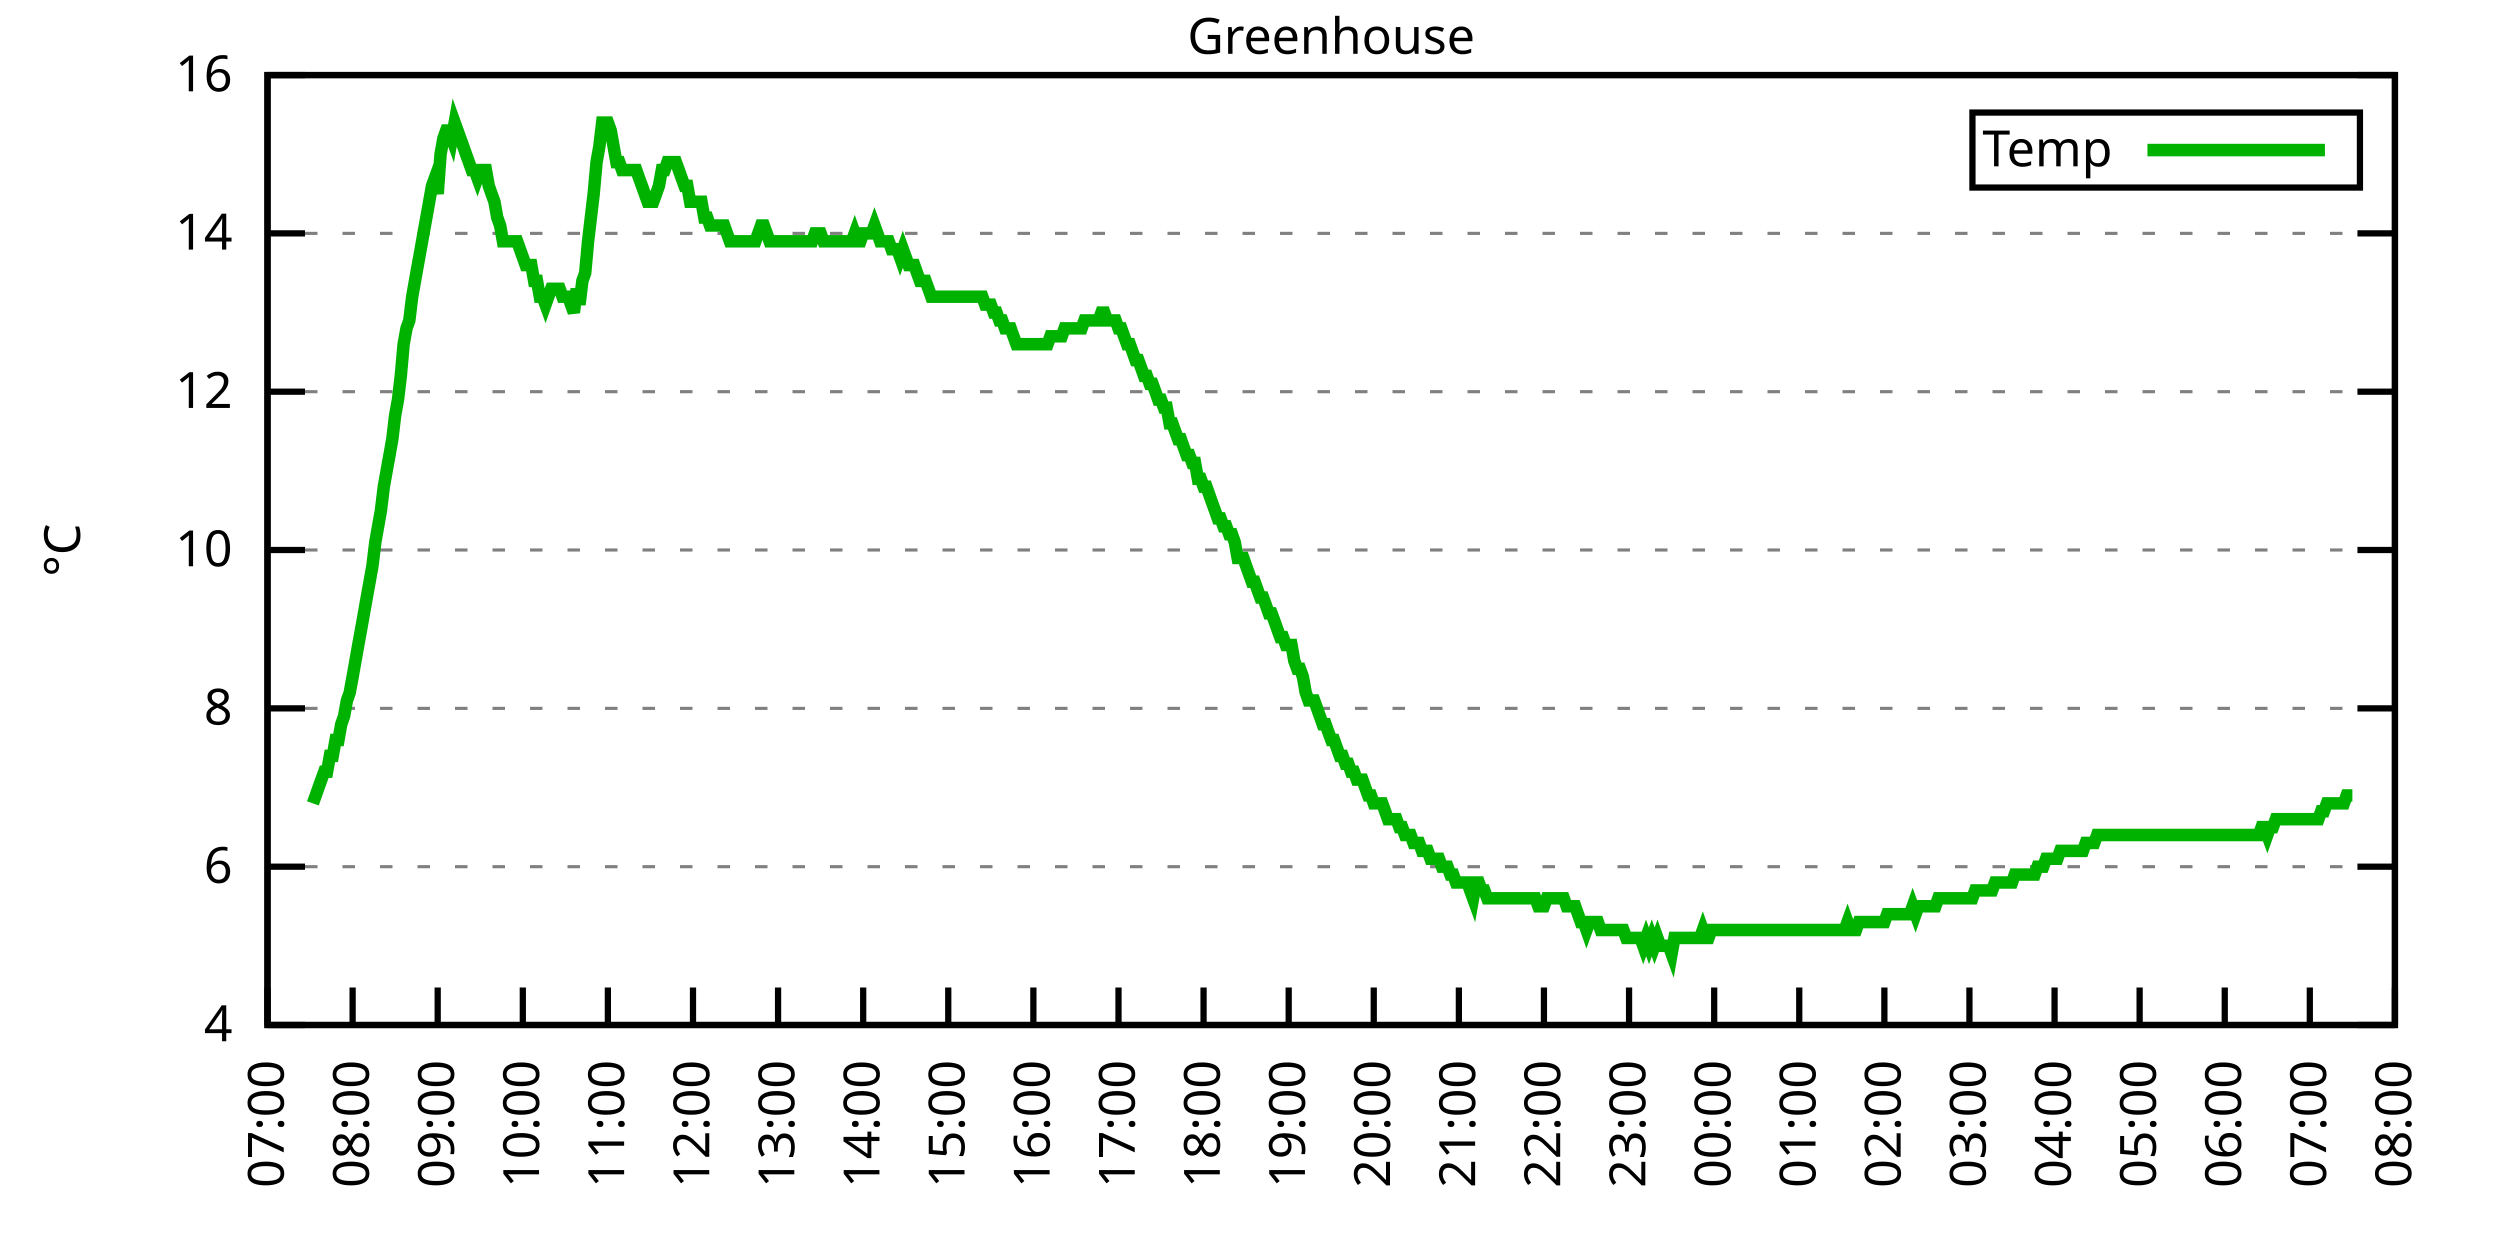
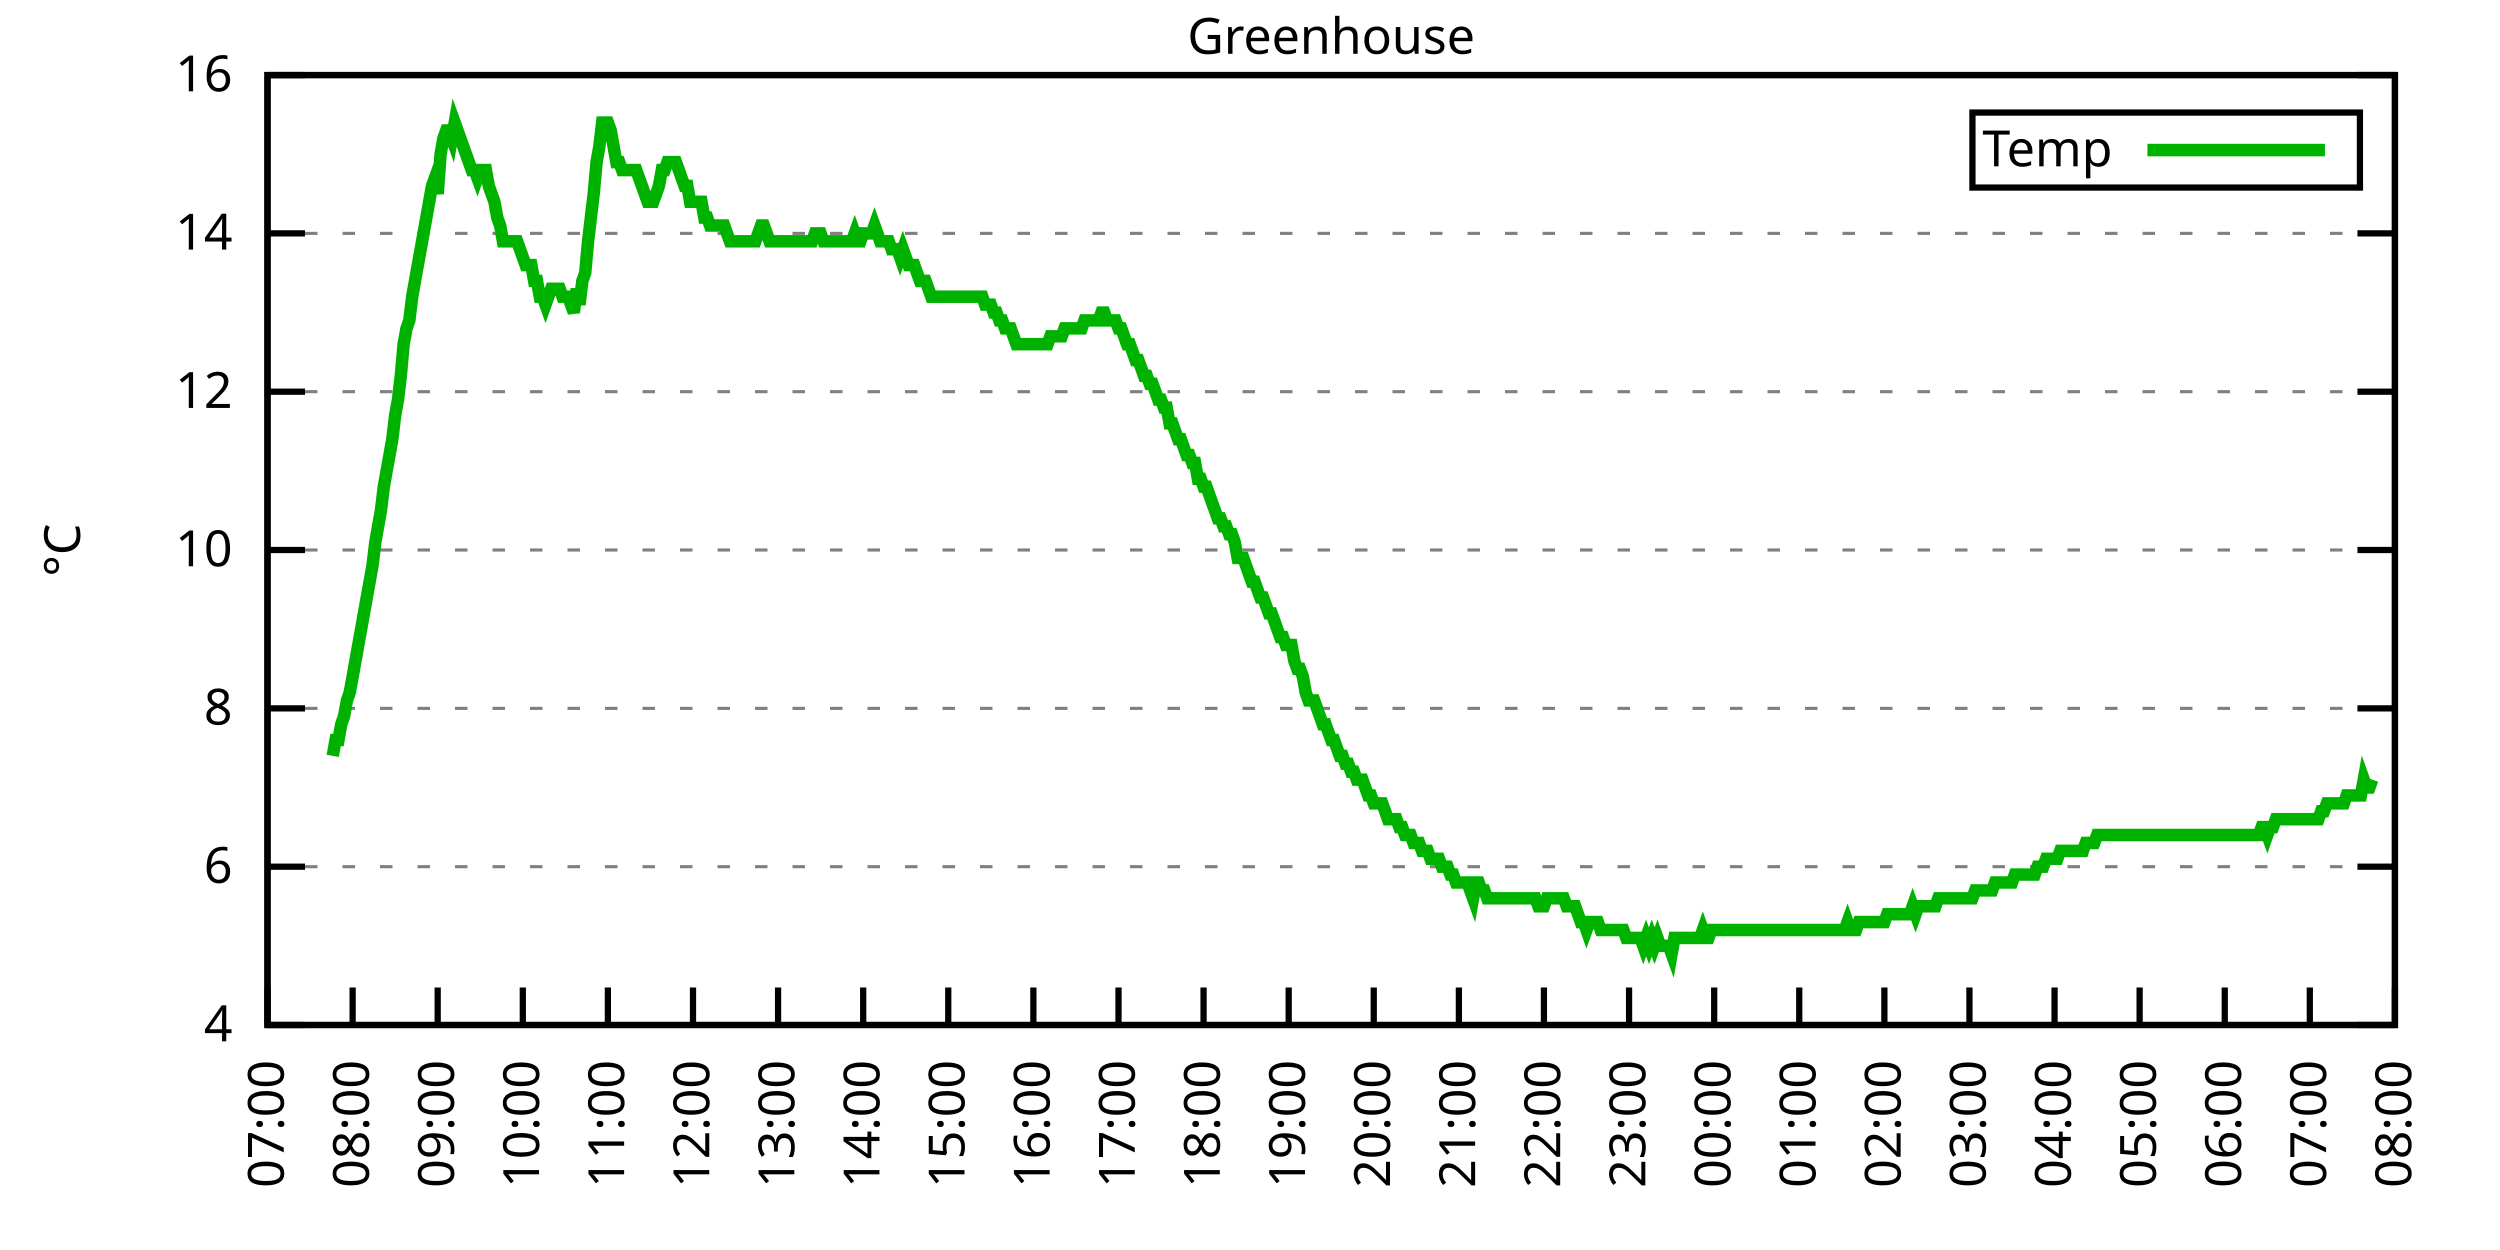
<svg xmlns="http://www.w3.org/2000/svg" xmlns:xlink="http://www.w3.org/1999/xlink" width="400" height="200" viewBox="0 0 400 200">
  <g id="gnuplot_canvas">
    <rect x="0" y="0" width="400" height="200" fill="none" />
    <defs>
      <circle id="gpDot" r="0.5" stroke-width="0.5" stroke="currentColor" />
      <path id="gpPt0" stroke-width="0.333" stroke="currentColor" d="M-1,0 h2 M0,-1 v2" />
      <path id="gpPt1" stroke-width="0.333" stroke="currentColor" d="M-1,-1 L1,1 M1,-1 L-1,1" />
      <path id="gpPt2" stroke-width="0.333" stroke="currentColor" d="M-1,0 L1,0 M0,-1 L0,1 M-1,-1 L1,1 M-1,1 L1,-1" />
      <rect id="gpPt3" stroke-width="0.333" stroke="currentColor" x="-1" y="-1" width="2" height="2" />
      <rect id="gpPt4" stroke-width="0.333" stroke="currentColor" fill="currentColor" x="-1" y="-1" width="2" height="2" />
      <circle id="gpPt5" stroke-width="0.333" stroke="currentColor" cx="0" cy="0" r="1" />
      <use xlink:href="#gpPt5" id="gpPt6" fill="currentColor" stroke="none" />
      <path id="gpPt7" stroke-width="0.333" stroke="currentColor" d="M0,-1.33 L-1.33,0.67 L1.33,0.67 z" />
      <use xlink:href="#gpPt7" id="gpPt8" fill="currentColor" stroke="none" />
      <use xlink:href="#gpPt7" id="gpPt9" stroke="currentColor" transform="rotate(180)" />
      <use xlink:href="#gpPt9" id="gpPt10" fill="currentColor" stroke="none" />
      <use xlink:href="#gpPt3" id="gpPt11" stroke="currentColor" transform="rotate(45)" />
      <use xlink:href="#gpPt11" id="gpPt12" fill="currentColor" stroke="none" />
      <path id="gpPt13" stroke-width="0.333" stroke="currentColor" d="M0,1.330 L1.265,0.411 L0.782,-1.067 L-0.782,-1.076 L-1.265,0.411 z" />
      <use xlink:href="#gpPt13" id="gpPt14" fill="currentColor" stroke="none" />
      <filter id="textbox" filterUnits="objectBoundingBox" x="0" y="0" height="1" width="1">
        <feFlood flood-color="white" flood-opacity="1" result="bgnd" />
        <feComposite in="SourceGraphic" in2="bgnd" operator="atop" />
      </filter>
      <filter id="greybox" filterUnits="objectBoundingBox" x="0" y="0" height="1" width="1">
        <feFlood flood-color="lightgrey" flood-opacity="1" result="grey" />
        <feComposite in="SourceGraphic" in2="grey" operator="atop" />
      </filter>
    </defs>
    <g fill="none" color="white" stroke="currentColor" stroke-width="1.00" stroke-linecap="butt" stroke-linejoin="miter">
</g>
    <g fill="none" color="black" stroke="currentColor" stroke-width="1.00" stroke-linecap="butt" stroke-linejoin="miter">
      <g stroke="none" shape-rendering="crispEdges">
        <polygon fill="rgb(255, 255, 255)" points="42.80,164.00 383.18,164.00 383.18,12.02 42.80,12.02 " />
      </g>
    </g>
    <g fill="none" color="black" stroke="currentColor" stroke-width="1.00" stroke-linecap="butt" stroke-linejoin="miter">
</g>
    <g fill="none" color="black" stroke="black" stroke-width="0.50" stroke-linecap="butt" stroke-linejoin="miter">
</g>
    <g fill="none" color="gray" stroke="currentColor" stroke-width="0.50" stroke-linecap="butt" stroke-linejoin="miter">
      <path stroke="gray" stroke-dasharray="2,4" class="gridline" d="M42.80,164.00 L383.19,164.00  " />
    </g>
    <g fill="none" color="gray" stroke="gray" stroke-width="1.00" stroke-linecap="butt" stroke-linejoin="miter">
</g>
    <g fill="none" color="black" stroke="currentColor" stroke-width="1.00" stroke-linecap="butt" stroke-linejoin="miter">
      <path stroke="black" d="M42.80,164.00 L48.80,164.00 M383.19,164.00 L377.19,164.00  " />
      <g transform="translate(37.20,166.60)" stroke="none" fill="black" font-family="Sans" font-size="8.00" text-anchor="end">
        <text>
          <tspan font-family="Sans"> 4</tspan>
        </text>
      </g>
    </g>
    <g fill="none" color="black" stroke="currentColor" stroke-width="1.00" stroke-linecap="butt" stroke-linejoin="miter">
</g>
    <g fill="none" color="black" stroke="black" stroke-width="0.50" stroke-linecap="butt" stroke-linejoin="miter">
</g>
    <g fill="none" color="gray" stroke="currentColor" stroke-width="0.50" stroke-linecap="butt" stroke-linejoin="miter">
      <path stroke="gray" stroke-dasharray="2,4" class="gridline" d="M42.80,138.67 L383.19,138.67  " />
    </g>
    <g fill="none" color="gray" stroke="gray" stroke-width="1.00" stroke-linecap="butt" stroke-linejoin="miter">
</g>
    <g fill="none" color="black" stroke="currentColor" stroke-width="1.00" stroke-linecap="butt" stroke-linejoin="miter">
      <path stroke="black" d="M42.80,138.67 L48.80,138.67 M383.19,138.67 L377.19,138.67  " />
      <g transform="translate(37.20,141.27)" stroke="none" fill="black" font-family="Sans" font-size="8.00" text-anchor="end">
        <text>
          <tspan font-family="Sans"> 6</tspan>
        </text>
      </g>
    </g>
    <g fill="none" color="black" stroke="currentColor" stroke-width="1.00" stroke-linecap="butt" stroke-linejoin="miter">
</g>
    <g fill="none" color="black" stroke="black" stroke-width="0.50" stroke-linecap="butt" stroke-linejoin="miter">
</g>
    <g fill="none" color="gray" stroke="currentColor" stroke-width="0.50" stroke-linecap="butt" stroke-linejoin="miter">
      <path stroke="gray" stroke-dasharray="2,4" class="gridline" d="M42.80,113.34 L383.19,113.34  " />
    </g>
    <g fill="none" color="gray" stroke="gray" stroke-width="1.00" stroke-linecap="butt" stroke-linejoin="miter">
</g>
    <g fill="none" color="black" stroke="currentColor" stroke-width="1.00" stroke-linecap="butt" stroke-linejoin="miter">
      <path stroke="black" d="M42.80,113.34 L48.80,113.34 M383.19,113.34 L377.19,113.34  " />
      <g transform="translate(37.20,115.94)" stroke="none" fill="black" font-family="Sans" font-size="8.00" text-anchor="end">
        <text>
          <tspan font-family="Sans"> 8</tspan>
        </text>
      </g>
    </g>
    <g fill="none" color="black" stroke="currentColor" stroke-width="1.00" stroke-linecap="butt" stroke-linejoin="miter">
</g>
    <g fill="none" color="black" stroke="black" stroke-width="0.50" stroke-linecap="butt" stroke-linejoin="miter">
</g>
    <g fill="none" color="gray" stroke="currentColor" stroke-width="0.50" stroke-linecap="butt" stroke-linejoin="miter">
      <path stroke="gray" stroke-dasharray="2,4" class="gridline" d="M42.80,88.00 L383.19,88.00  " />
    </g>
    <g fill="none" color="gray" stroke="gray" stroke-width="1.00" stroke-linecap="butt" stroke-linejoin="miter">
</g>
    <g fill="none" color="black" stroke="currentColor" stroke-width="1.00" stroke-linecap="butt" stroke-linejoin="miter">
      <path stroke="black" d="M42.80,88.00 L48.80,88.00 M383.19,88.00 L377.19,88.00  " />
      <g transform="translate(37.20,90.60)" stroke="none" fill="black" font-family="Sans" font-size="8.00" text-anchor="end">
        <text>
          <tspan font-family="Sans"> 10</tspan>
        </text>
      </g>
    </g>
    <g fill="none" color="black" stroke="currentColor" stroke-width="1.00" stroke-linecap="butt" stroke-linejoin="miter">
</g>
    <g fill="none" color="black" stroke="black" stroke-width="0.50" stroke-linecap="butt" stroke-linejoin="miter">
</g>
    <g fill="none" color="gray" stroke="currentColor" stroke-width="0.50" stroke-linecap="butt" stroke-linejoin="miter">
      <path stroke="gray" stroke-dasharray="2,4" class="gridline" d="M42.80,62.67 L383.19,62.67  " />
    </g>
    <g fill="none" color="gray" stroke="gray" stroke-width="1.00" stroke-linecap="butt" stroke-linejoin="miter">
</g>
    <g fill="none" color="black" stroke="currentColor" stroke-width="1.00" stroke-linecap="butt" stroke-linejoin="miter">
      <path stroke="black" d="M42.80,62.67 L48.80,62.67 M383.19,62.67 L377.19,62.67  " />
      <g transform="translate(37.20,65.27)" stroke="none" fill="black" font-family="Sans" font-size="8.00" text-anchor="end">
        <text>
          <tspan font-family="Sans"> 12</tspan>
        </text>
      </g>
    </g>
    <g fill="none" color="black" stroke="currentColor" stroke-width="1.00" stroke-linecap="butt" stroke-linejoin="miter">
</g>
    <g fill="none" color="black" stroke="black" stroke-width="0.50" stroke-linecap="butt" stroke-linejoin="miter">
</g>
    <g fill="none" color="gray" stroke="currentColor" stroke-width="0.50" stroke-linecap="butt" stroke-linejoin="miter">
      <path stroke="gray" stroke-dasharray="2,4" class="gridline" d="M42.80,37.34 L383.19,37.34  " />
    </g>
    <g fill="none" color="gray" stroke="gray" stroke-width="1.00" stroke-linecap="butt" stroke-linejoin="miter">
</g>
    <g fill="none" color="black" stroke="currentColor" stroke-width="1.00" stroke-linecap="butt" stroke-linejoin="miter">
      <path stroke="black" d="M42.80,37.34 L48.80,37.34 M383.19,37.34 L377.19,37.34  " />
      <g transform="translate(37.20,39.94)" stroke="none" fill="black" font-family="Sans" font-size="8.00" text-anchor="end">
        <text>
          <tspan font-family="Sans"> 14</tspan>
        </text>
      </g>
    </g>
    <g fill="none" color="black" stroke="currentColor" stroke-width="1.00" stroke-linecap="butt" stroke-linejoin="miter">
</g>
    <g fill="none" color="black" stroke="black" stroke-width="0.50" stroke-linecap="butt" stroke-linejoin="miter">
</g>
    <g fill="none" color="gray" stroke="currentColor" stroke-width="0.50" stroke-linecap="butt" stroke-linejoin="miter">
      <path stroke="gray" stroke-dasharray="2,4" class="gridline" d="M42.80,12.01 L383.19,12.01  " />
    </g>
    <g fill="none" color="gray" stroke="gray" stroke-width="1.00" stroke-linecap="butt" stroke-linejoin="miter">
</g>
    <g fill="none" color="black" stroke="currentColor" stroke-width="1.00" stroke-linecap="butt" stroke-linejoin="miter">
      <path stroke="black" d="M42.80,12.01 L48.80,12.01 M383.19,12.01 L377.19,12.01  " />
      <g transform="translate(37.20,14.61)" stroke="none" fill="black" font-family="Sans" font-size="8.00" text-anchor="end">
        <text>
          <tspan font-family="Sans"> 16</tspan>
        </text>
      </g>
    </g>
    <g fill="none" color="black" stroke="currentColor" stroke-width="1.00" stroke-linecap="butt" stroke-linejoin="miter">
      <path stroke="black" d="M42.80,164.00 L42.80,158.00  " />
      <g transform="translate(45.40,169.60) rotate(270.00)" stroke="none" fill="black" font-family="Sans" font-size="8.00" text-anchor="end">
        <text>
          <tspan font-family="Sans">07:00</tspan>
        </text>
      </g>
    </g>
    <g fill="none" color="black" stroke="currentColor" stroke-width="1.00" stroke-linecap="butt" stroke-linejoin="miter">
      <path stroke="black" d="M56.42,164.00 L56.42,158.00  " />
      <g transform="translate(59.02,169.60) rotate(270.00)" stroke="none" fill="black" font-family="Sans" font-size="8.00" text-anchor="end">
        <text>
          <tspan font-family="Sans">08:00</tspan>
        </text>
      </g>
    </g>
    <g fill="none" color="black" stroke="currentColor" stroke-width="1.00" stroke-linecap="butt" stroke-linejoin="miter">
      <path stroke="black" d="M70.03,164.00 L70.03,158.00  " />
      <g transform="translate(72.63,169.60) rotate(270.00)" stroke="none" fill="black" font-family="Sans" font-size="8.00" text-anchor="end">
        <text>
          <tspan font-family="Sans">09:00</tspan>
        </text>
      </g>
    </g>
    <g fill="none" color="black" stroke="currentColor" stroke-width="1.00" stroke-linecap="butt" stroke-linejoin="miter">
      <path stroke="black" d="M83.65,164.00 L83.65,158.00  " />
      <g transform="translate(86.25,169.60) rotate(270.00)" stroke="none" fill="black" font-family="Sans" font-size="8.00" text-anchor="end">
        <text>
          <tspan font-family="Sans">10:00</tspan>
        </text>
      </g>
    </g>
    <g fill="none" color="black" stroke="currentColor" stroke-width="1.00" stroke-linecap="butt" stroke-linejoin="miter">
      <path stroke="black" d="M97.26,164.00 L97.26,158.00  " />
      <g transform="translate(99.86,169.60) rotate(270.00)" stroke="none" fill="black" font-family="Sans" font-size="8.00" text-anchor="end">
        <text>
          <tspan font-family="Sans">11:00</tspan>
        </text>
      </g>
    </g>
    <g fill="none" color="black" stroke="currentColor" stroke-width="1.00" stroke-linecap="butt" stroke-linejoin="miter">
      <path stroke="black" d="M110.88,164.00 L110.88,158.00  " />
      <g transform="translate(113.48,169.60) rotate(270.00)" stroke="none" fill="black" font-family="Sans" font-size="8.00" text-anchor="end">
        <text>
          <tspan font-family="Sans">12:00</tspan>
        </text>
      </g>
    </g>
    <g fill="none" color="black" stroke="currentColor" stroke-width="1.00" stroke-linecap="butt" stroke-linejoin="miter">
      <path stroke="black" d="M124.49,164.00 L124.49,158.00  " />
      <g transform="translate(127.09,169.60) rotate(270.00)" stroke="none" fill="black" font-family="Sans" font-size="8.00" text-anchor="end">
        <text>
          <tspan font-family="Sans">13:00</tspan>
        </text>
      </g>
    </g>
    <g fill="none" color="black" stroke="currentColor" stroke-width="1.00" stroke-linecap="butt" stroke-linejoin="miter">
      <path stroke="black" d="M138.11,164.00 L138.11,158.00  " />
      <g transform="translate(140.71,169.60) rotate(270.00)" stroke="none" fill="black" font-family="Sans" font-size="8.00" text-anchor="end">
        <text>
          <tspan font-family="Sans">14:00</tspan>
        </text>
      </g>
    </g>
    <g fill="none" color="black" stroke="currentColor" stroke-width="1.00" stroke-linecap="butt" stroke-linejoin="miter">
      <path stroke="black" d="M151.72,164.00 L151.72,158.00  " />
      <g transform="translate(154.32,169.60) rotate(270.00)" stroke="none" fill="black" font-family="Sans" font-size="8.00" text-anchor="end">
        <text>
          <tspan font-family="Sans">15:00</tspan>
        </text>
      </g>
    </g>
    <g fill="none" color="black" stroke="currentColor" stroke-width="1.00" stroke-linecap="butt" stroke-linejoin="miter">
      <path stroke="black" d="M165.34,164.00 L165.34,158.00  " />
      <g transform="translate(167.94,169.60) rotate(270.00)" stroke="none" fill="black" font-family="Sans" font-size="8.00" text-anchor="end">
        <text>
          <tspan font-family="Sans">16:00</tspan>
        </text>
      </g>
    </g>
    <g fill="none" color="black" stroke="currentColor" stroke-width="1.00" stroke-linecap="butt" stroke-linejoin="miter">
      <path stroke="black" d="M178.96,164.00 L178.96,158.00  " />
      <g transform="translate(181.56,169.60) rotate(270.00)" stroke="none" fill="black" font-family="Sans" font-size="8.00" text-anchor="end">
        <text>
          <tspan font-family="Sans">17:00</tspan>
        </text>
      </g>
    </g>
    <g fill="none" color="black" stroke="currentColor" stroke-width="1.00" stroke-linecap="butt" stroke-linejoin="miter">
      <path stroke="black" d="M192.57,164.00 L192.57,158.00  " />
      <g transform="translate(195.17,169.60) rotate(270.00)" stroke="none" fill="black" font-family="Sans" font-size="8.00" text-anchor="end">
        <text>
          <tspan font-family="Sans">18:00</tspan>
        </text>
      </g>
    </g>
    <g fill="none" color="black" stroke="currentColor" stroke-width="1.00" stroke-linecap="butt" stroke-linejoin="miter">
      <path stroke="black" d="M206.19,164.00 L206.19,158.00  " />
      <g transform="translate(208.79,169.60) rotate(270.00)" stroke="none" fill="black" font-family="Sans" font-size="8.00" text-anchor="end">
        <text>
          <tspan font-family="Sans">19:00</tspan>
        </text>
      </g>
    </g>
    <g fill="none" color="black" stroke="currentColor" stroke-width="1.00" stroke-linecap="butt" stroke-linejoin="miter">
      <path stroke="black" d="M219.80,164.00 L219.80,158.00  " />
      <g transform="translate(222.40,169.60) rotate(270.00)" stroke="none" fill="black" font-family="Sans" font-size="8.00" text-anchor="end">
        <text>
          <tspan font-family="Sans">20:00</tspan>
        </text>
      </g>
    </g>
    <g fill="none" color="black" stroke="currentColor" stroke-width="1.00" stroke-linecap="butt" stroke-linejoin="miter">
      <path stroke="black" d="M233.42,164.00 L233.42,158.00  " />
      <g transform="translate(236.02,169.60) rotate(270.00)" stroke="none" fill="black" font-family="Sans" font-size="8.00" text-anchor="end">
        <text>
          <tspan font-family="Sans">21:00</tspan>
        </text>
      </g>
    </g>
    <g fill="none" color="black" stroke="currentColor" stroke-width="1.00" stroke-linecap="butt" stroke-linejoin="miter">
      <path stroke="black" d="M247.03,164.00 L247.03,158.00  " />
      <g transform="translate(249.63,169.60) rotate(270.00)" stroke="none" fill="black" font-family="Sans" font-size="8.00" text-anchor="end">
        <text>
          <tspan font-family="Sans">22:00</tspan>
        </text>
      </g>
    </g>
    <g fill="none" color="black" stroke="currentColor" stroke-width="1.00" stroke-linecap="butt" stroke-linejoin="miter">
      <path stroke="black" d="M260.65,164.00 L260.65,158.00  " />
      <g transform="translate(263.25,169.60) rotate(270.00)" stroke="none" fill="black" font-family="Sans" font-size="8.00" text-anchor="end">
        <text>
          <tspan font-family="Sans">23:00</tspan>
        </text>
      </g>
    </g>
    <g fill="none" color="black" stroke="currentColor" stroke-width="1.00" stroke-linecap="butt" stroke-linejoin="miter">
      <path stroke="black" d="M274.27,164.00 L274.27,158.00  " />
      <g transform="translate(276.87,169.60) rotate(270.00)" stroke="none" fill="black" font-family="Sans" font-size="8.00" text-anchor="end">
        <text>
          <tspan font-family="Sans">00:00</tspan>
        </text>
      </g>
    </g>
    <g fill="none" color="black" stroke="currentColor" stroke-width="1.00" stroke-linecap="butt" stroke-linejoin="miter">
      <path stroke="black" d="M287.88,164.00 L287.88,158.00  " />
      <g transform="translate(290.48,169.60) rotate(270.00)" stroke="none" fill="black" font-family="Sans" font-size="8.00" text-anchor="end">
        <text>
          <tspan font-family="Sans">01:00</tspan>
        </text>
      </g>
    </g>
    <g fill="none" color="black" stroke="currentColor" stroke-width="1.00" stroke-linecap="butt" stroke-linejoin="miter">
      <path stroke="black" d="M301.50,164.00 L301.50,158.00  " />
      <g transform="translate(304.10,169.60) rotate(270.00)" stroke="none" fill="black" font-family="Sans" font-size="8.00" text-anchor="end">
        <text>
          <tspan font-family="Sans">02:00</tspan>
        </text>
      </g>
    </g>
    <g fill="none" color="black" stroke="currentColor" stroke-width="1.00" stroke-linecap="butt" stroke-linejoin="miter">
      <path stroke="black" d="M315.11,164.00 L315.11,158.00  " />
      <g transform="translate(317.71,169.60) rotate(270.00)" stroke="none" fill="black" font-family="Sans" font-size="8.00" text-anchor="end">
        <text>
          <tspan font-family="Sans">03:00</tspan>
        </text>
      </g>
    </g>
    <g fill="none" color="black" stroke="currentColor" stroke-width="1.00" stroke-linecap="butt" stroke-linejoin="miter">
      <path stroke="black" d="M328.73,164.00 L328.73,158.00  " />
      <g transform="translate(331.33,169.60) rotate(270.00)" stroke="none" fill="black" font-family="Sans" font-size="8.00" text-anchor="end">
        <text>
          <tspan font-family="Sans">04:00</tspan>
        </text>
      </g>
    </g>
    <g fill="none" color="black" stroke="currentColor" stroke-width="1.00" stroke-linecap="butt" stroke-linejoin="miter">
      <path stroke="black" d="M342.34,164.00 L342.34,158.00  " />
      <g transform="translate(344.94,169.60) rotate(270.00)" stroke="none" fill="black" font-family="Sans" font-size="8.00" text-anchor="end">
        <text>
          <tspan font-family="Sans">05:00</tspan>
        </text>
      </g>
    </g>
    <g fill="none" color="black" stroke="currentColor" stroke-width="1.00" stroke-linecap="butt" stroke-linejoin="miter">
      <path stroke="black" d="M355.96,164.00 L355.96,158.00  " />
      <g transform="translate(358.56,169.60) rotate(270.00)" stroke="none" fill="black" font-family="Sans" font-size="8.00" text-anchor="end">
        <text>
          <tspan font-family="Sans">06:00</tspan>
        </text>
      </g>
    </g>
    <g fill="none" color="black" stroke="currentColor" stroke-width="1.00" stroke-linecap="butt" stroke-linejoin="miter">
      <path stroke="black" d="M369.57,164.00 L369.57,158.00  " />
      <g transform="translate(372.17,169.60) rotate(270.00)" stroke="none" fill="black" font-family="Sans" font-size="8.00" text-anchor="end">
        <text>
          <tspan font-family="Sans">07:00</tspan>
        </text>
      </g>
    </g>
    <g fill="none" color="black" stroke="currentColor" stroke-width="1.00" stroke-linecap="butt" stroke-linejoin="miter">
      <path stroke="black" d="M383.19,164.00 L383.19,158.00  " />
      <g transform="translate(385.79,169.60) rotate(270.00)" stroke="none" fill="black" font-family="Sans" font-size="8.00" text-anchor="end">
        <text>
          <tspan font-family="Sans">08:00</tspan>
        </text>
      </g>
    </g>
    <g fill="none" color="black" stroke="currentColor" stroke-width="1.00" stroke-linecap="butt" stroke-linejoin="miter">
</g>
    <g fill="none" color="black" stroke="currentColor" stroke-width="1.00" stroke-linecap="butt" stroke-linejoin="miter">
      <path stroke="black" d="M42.80,12.01 L42.80,164.00 L383.19,164.00 L383.19,12.01 L42.80,12.01 Z  " />
    </g>
    <g fill="none" color="black" stroke="currentColor" stroke-width="1.00" stroke-linecap="butt" stroke-linejoin="miter">
</g>
    <g fill="none" color="black" stroke="currentColor" stroke-width="1.00" stroke-linecap="butt" stroke-linejoin="miter">
      <path stroke="black" d="M315.59,30.01 L315.59,18.01 L377.59,18.01 L377.59,30.01 L315.59,30.01 Z  " />
    </g>
    <g id="Greenhouse_plot_1">
      <g fill="none" color="white" stroke="black" stroke-width="2.00" stroke-linecap="butt" stroke-linejoin="miter">
</g>
      <g fill="none" color="black" stroke="currentColor" stroke-width="2.00" stroke-linecap="butt" stroke-linejoin="miter">
        <g transform="translate(337.99,26.61)" stroke="none" fill="black" font-family="Sans" font-size="8.00" text-anchor="end">
          <text>
            <tspan font-family="Sans">Temp</tspan>
          </text>
        </g>
      </g>
      <g fill="none" color="black" stroke="currentColor" stroke-width="2.00" stroke-linecap="butt" stroke-linejoin="miter">
-         <path stroke="rgb(  0, 178,   0)" d="M343.59,24.01 L371.99,24.01 M50.06,128.54 L50.52,127.27 L50.97,126.00 L51.42,124.74 L51.88,123.47 L52.33,123.47   L52.78,120.94 L53.24,120.94 L53.69,118.40 L54.15,118.40 L54.60,115.87 L55.05,114.60 L55.51,112.07 L55.96,110.80   L56.42,108.27 L56.87,105.74 L57.32,103.20 L57.78,100.67 L58.23,98.14 L58.68,95.60 L59.14,93.07 L59.59,90.54   L60.05,86.74 L60.50,84.21 L60.95,81.67 L61.41,77.87 L61.86,75.34 L62.32,72.81 L62.77,70.27 L63.22,66.47   L63.68,63.94 L64.13,60.14 L64.58,55.07 L65.04,52.54 L65.49,51.27 L65.95,47.47 L66.40,44.94 L66.85,42.41   L67.31,39.87 L67.76,37.34 L68.22,34.81 L68.67,32.28 L69.12,29.74 L69.58,28.48 L70.03,31.01 L70.49,24.68   L70.94,22.14 L71.39,20.88 L71.85,20.88 L72.30,22.14 L72.75,19.61 L73.21,20.88 L73.66,22.14 L74.12,23.41   L74.57,24.68 L75.02,25.94 L75.48,27.21 L75.93,27.21 L76.39,28.48 L76.84,27.21 L77.29,27.21 L77.75,27.21   L78.20,29.74 L78.65,31.01 L79.11,32.28 L79.56,34.81 L80.02,36.08 L80.47,38.61 L80.92,38.61 L81.38,38.61   L81.83,38.61 L82.29,38.61 L82.74,38.61 L83.19,39.87 L83.65,41.14 L84.10,42.41 L84.55,42.41 L85.01,42.41   L85.46,44.94 L85.92,44.94 L86.37,47.47 L86.82,47.47 L87.28,48.74 L87.73,47.47 L88.19,46.21 L88.64,46.21   L89.09,46.21 L89.55,46.21 L90.00,47.47 L90.45,47.47 L90.91,47.47 L91.36,48.74 L91.82,50.01 L92.27,46.21   L92.72,48.74 L93.18,44.94 L93.63,43.67 L94.09,38.61 L94.54,34.81 L94.99,31.01 L95.45,25.94 L95.90,23.41   L96.35,19.61 L96.81,19.61 L97.26,19.61 L97.72,20.88 L98.17,23.41 L98.62,25.94 L99.08,25.94 L99.53,27.21   L99.99,27.21 L100.44,27.21 L100.89,27.21 L101.35,27.21 L101.80,27.21 L102.25,28.48 L102.71,29.74 L103.16,31.01   L103.62,32.28 L104.07,32.28 L104.52,32.28 L104.98,31.01 L105.43,29.74 L105.89,27.21 L106.34,27.21 L106.79,25.94   L107.25,25.94 L107.70,25.94 L108.15,25.94 L108.61,27.21 L109.06,28.48 L109.52,29.74 L109.97,29.74 L110.42,32.28   L110.88,32.28 L111.33,32.28 L111.79,32.28 L112.24,32.28 L112.69,34.81 L113.15,34.81 L113.60,36.08 L114.05,36.08   L114.51,36.08 L114.96,36.08 L115.42,36.08 L115.87,36.08 L116.32,37.34 L116.78,38.61 L117.23,38.61 L117.69,38.61   L118.14,38.61 L118.59,38.61 L119.05,38.61 L119.50,38.61 L119.96,38.61 L120.41,38.61 L120.86,38.61 L121.32,37.34   L121.77,36.08 L122.22,36.08 L122.68,37.34 L123.13,38.61 L123.59,38.61 L124.04,38.61 L124.49,38.61 L124.95,38.61   L125.40,38.61 L125.86,38.61 L126.31,38.61 L126.76,38.61 L127.22,38.61 L127.67,38.61 L128.12,38.61 L128.58,38.61   L129.03,38.61 L129.49,38.61 L129.94,38.61 L130.39,37.34 L130.85,37.34 L131.30,37.34 L131.76,38.61 L132.21,38.61   L132.66,38.61 L133.12,38.61 L133.57,38.61 L134.02,38.61 L134.48,38.61 L134.93,38.61 L135.39,38.61 L135.84,38.61   L136.29,38.61 L136.75,37.34 L137.20,38.61 L137.66,38.61 L138.11,37.34 L138.56,37.34 L139.02,37.34 L139.47,37.34   L139.92,36.08 L140.38,37.34 L140.83,38.61 L141.29,38.61 L141.74,38.61 L142.19,38.61 L142.65,39.87 L143.10,39.87   L143.56,39.87 L144.01,41.14 L144.46,39.87 L144.92,41.14 L145.37,42.41 L145.82,42.41 L146.28,42.41 L146.73,43.67   L147.19,44.94 L147.64,44.94 L148.09,44.94 L148.55,46.21 L149.00,47.47 L149.46,47.47 L149.91,47.47 L150.36,47.47   L150.82,47.47 L151.27,47.47 L151.72,47.47 L152.18,47.47 L152.63,47.47 L153.09,47.47 L153.54,47.47 L153.99,47.47   L154.45,47.47 L154.90,47.47 L155.36,47.47 L155.81,47.47 L156.26,47.47 L156.72,47.47 L157.17,47.47 L157.62,48.74   L158.08,48.74 L158.53,48.74 L158.99,50.01 L159.44,50.01 L159.89,51.27 L160.35,51.27 L160.80,52.54 L161.26,52.54   L161.71,52.54 L162.16,53.81 L162.62,55.07 L163.07,55.07 L163.52,55.07 L163.98,55.07 L164.43,55.07 L164.89,55.07   L165.34,55.07 L165.79,55.07 L166.25,55.07 L166.70,55.07 L167.16,55.07 L167.61,55.07 L168.06,53.81 L168.52,53.81   L168.97,53.81 L169.43,53.81 L169.88,53.81 L170.33,52.54 L170.79,52.54 L171.24,52.54 L171.69,52.54 L172.15,52.54   L172.60,52.54 L173.06,52.54 L173.51,51.27 L173.96,51.27 L174.42,51.27 L174.87,51.27 L175.33,51.27 L175.78,51.27   L176.23,50.01 L176.69,50.01 L177.14,51.27 L177.59,51.27 L178.05,51.27 L178.50,51.27 L178.96,52.54 L179.41,52.54   L179.86,53.81 L180.32,55.07 L180.77,55.07 L181.23,56.34 L181.68,57.61 L182.13,57.61 L182.59,58.87 L183.04,60.14   L183.49,60.14 L183.95,61.41 L184.40,61.41 L184.86,62.67 L185.31,63.94 L185.76,63.94 L186.22,65.21 L186.67,65.21   L187.13,67.74 L187.58,67.74 L188.03,69.01 L188.49,70.27 L188.94,70.27 L189.39,71.54 L189.85,72.81 L190.30,72.81   L190.76,74.07 L191.21,74.07 L191.66,76.61 L192.12,76.61 L192.57,77.87 L193.03,77.87 L193.48,79.14 L193.93,80.41   L194.39,81.67 L194.84,82.94 L195.29,82.94 L195.75,84.21 L196.20,84.21 L196.66,85.47 L197.11,85.47 L197.56,86.74   L198.02,89.27 L198.47,89.27 L198.93,89.27 L199.38,90.54 L199.83,91.80 L200.29,93.07 L200.74,93.07 L201.19,94.34   L201.65,95.60 L202.10,95.60 L202.56,96.87 L203.01,98.14 L203.46,98.14 L203.92,99.40 L204.37,100.67 L204.83,101.94   L205.28,101.94 L205.73,103.20 L206.19,103.20 L206.64,103.20 L207.09,105.74 L207.55,107.00 L208.00,107.00 L208.46,108.27   L208.91,110.80 L209.36,112.07 L209.82,112.07 L210.27,112.07 L210.73,113.34 L211.18,114.60 L211.63,115.87 L212.09,115.87   L212.54,117.14 L213.00,118.40 L213.45,118.40 L213.90,119.67 L214.36,120.94 L214.81,120.94 L215.26,122.20 L215.72,122.20   L216.17,123.47 L216.63,123.47 L217.08,124.74 L217.53,124.74 L217.99,124.74 L218.44,126.00 L218.90,127.27 L219.35,127.27   L219.80,128.54 L220.26,128.54 L220.71,128.54 L221.16,128.54 L221.62,129.80 L222.07,131.07 L222.53,131.07 L222.98,131.07   L223.43,131.07 L223.89,132.34 L224.34,132.34 L224.80,133.60 L225.25,133.60 L225.70,133.60 L226.16,134.87 L226.61,134.87   L227.06,134.87 L227.52,136.14 L227.97,136.14 L228.43,136.14 L228.88,137.40 L229.33,137.40 L229.79,137.40 L230.24,137.40   L230.70,138.67 L231.15,138.67 L231.60,138.67 L232.06,139.93 L232.51,139.93 L232.96,141.20 L233.42,141.20 L233.87,141.20   L234.33,141.20 L234.78,141.20 L235.23,142.47 L235.69,143.73 L236.14,141.20 L236.60,141.20 L237.05,142.47 L237.50,142.47   L237.96,143.73 L238.41,143.73 L238.86,143.73 L239.32,143.73 L239.77,143.73 L240.23,143.73 L240.68,143.73 L241.13,143.73   L241.59,143.73 L242.04,143.73 L242.50,143.73 L242.95,143.73 L243.40,143.73 L243.86,143.73 L244.31,143.73 L244.76,143.73   L245.22,143.73 L245.67,143.73 L246.13,145.00 L246.58,145.00 L247.03,145.00 L247.49,143.73 L247.94,143.73 L248.40,143.73   L248.85,143.73 L249.30,143.73 L249.76,143.73 L250.21,143.73 L250.66,145.00 L251.12,145.00 L251.57,145.00 L252.03,145.00   L252.48,146.27 L252.93,147.53 L253.39,147.53 L253.84,148.80 L254.30,147.53 L254.75,147.53 L255.20,147.53 L255.66,147.53   L256.11,148.80 L256.56,148.80 L257.02,148.80 L257.47,148.80 L257.93,148.80 L258.38,148.80 L258.83,148.80 L259.29,148.80   L259.74,148.80 L260.20,150.07 L260.65,150.07 L261.10,150.07 L261.56,150.07 L262.01,150.07 L262.47,150.07 L262.92,151.33   L263.37,150.07 L263.83,151.33 L264.28,150.07 L264.73,151.33 L265.19,150.07 L265.64,151.33 L266.10,151.33 L266.55,151.33   L267.00,151.33 L267.46,152.60 L267.91,150.07 L268.37,150.07 L268.82,150.07 L269.27,150.07 L269.73,150.07 L270.18,150.07   L270.63,150.07 L271.09,150.07 L271.54,150.07 L272.00,150.07 L272.45,148.80 L272.90,150.07 L273.36,150.07 L273.81,148.80   L274.27,148.80 L274.72,148.80 L275.17,148.80 L275.63,148.80 L276.08,148.80 L276.53,148.80 L276.99,148.80 L277.44,148.80   L277.90,148.80 L278.35,148.80 L278.80,148.80 L279.26,148.80 L279.71,148.80 L280.17,148.80 L280.62,148.80 L281.07,148.80   L281.53,148.80 L281.98,148.80 L282.43,148.80 L282.89,148.80 L283.34,148.80 L283.80,148.80 L284.25,148.80 L284.70,148.80   L285.16,148.80 L285.61,148.80 L286.07,148.80 L286.52,148.80 L286.97,148.80 L287.43,148.80 L287.88,148.80 L288.33,148.80   L288.79,148.80 L289.24,148.80 L289.70,148.80 L290.15,148.80 L290.60,148.80 L291.06,148.80 L291.51,148.80 L291.97,148.80   L292.42,148.80 L292.87,148.80 L293.33,148.80 L293.78,148.80 L294.23,148.80 L294.69,148.80 L295.14,148.80 L295.60,147.53   L296.05,148.80 L296.50,148.80 L296.96,148.80 L297.41,147.53 L297.87,147.53 L298.32,147.53 L298.77,147.53 L299.23,147.53   L299.68,147.53 L300.13,147.53 L300.59,147.53 L301.04,147.53 L301.50,147.53 L301.95,146.27 L302.40,146.27 L302.86,146.27   L303.31,146.27 L303.77,146.27 L304.22,146.27 L304.67,146.27 L305.13,146.27 L305.58,146.27 L306.03,145.00 L306.49,146.27   L306.94,145.00 L307.40,145.00 L307.85,145.00 L308.30,145.00 L308.76,145.00 L309.21,145.00 L309.67,145.00 L310.12,143.73   L310.57,143.73 L311.03,143.73 L311.48,143.73 L311.94,143.73 L312.39,143.73 L312.84,143.73 L313.30,143.73 L313.75,143.73   L314.20,143.73 L314.66,143.73 L315.11,143.73 L315.57,143.73 L316.02,142.47 L316.47,142.47 L316.93,142.47 L317.38,142.47   L317.84,142.47 L318.29,142.47 L318.74,142.47 L319.20,141.20 L319.65,141.20 L320.10,141.20 L320.56,141.20 L321.01,141.20   L321.47,141.20 L321.92,141.20 L322.37,139.93 L322.83,139.93 L323.28,139.93 L323.74,139.93 L324.19,139.93 L324.64,139.93   L325.10,139.93 L325.55,139.93 L326.00,138.67 L326.46,138.67 L326.91,138.67 L327.37,137.40 L327.82,137.40 L328.27,137.40   L328.73,137.40 L329.18,137.40 L329.64,136.14 L330.09,136.14 L330.54,136.14 L331.00,136.14 L331.45,136.14 L331.90,136.14   L332.36,136.14 L332.81,136.14 L333.27,136.14 L333.72,134.87 L334.17,134.87 L334.63,134.87 L335.08,134.87 L335.54,133.60   L335.99,133.60 L336.44,133.60 L336.90,133.60 L337.35,133.60 L337.80,133.60 L338.26,133.60 L338.71,133.60 L339.17,133.60   L339.62,133.60 L340.07,133.60 L340.53,133.60 L340.98,133.60 L341.44,133.60 L341.89,133.60 L342.34,133.60 L342.80,133.60   L343.25,133.60 L343.70,133.60 L344.16,133.60 L344.61,133.60 L345.07,133.60 L345.52,133.60 L345.97,133.60 L346.43,133.60   L346.88,133.60 L347.34,133.60 L347.79,133.60 L348.24,133.60 L348.70,133.60 L349.15,133.60 L349.60,133.60 L350.06,133.60   L350.51,133.60 L350.97,133.60 L351.42,133.60 L351.87,133.60 L352.33,133.60 L352.78,133.60 L353.24,133.60 L353.69,133.60   L354.14,133.60 L354.60,133.60 L355.05,133.60 L355.50,133.60 L355.96,133.60 L356.41,133.60 L356.87,133.60 L357.32,133.60   L357.77,133.60 L358.23,133.60 L358.68,133.60 L359.14,133.60 L359.59,133.60 L360.04,133.60 L360.50,133.60 L360.95,133.60   L361.41,133.60 L361.86,132.34 L362.31,132.34 L362.77,133.60 L363.22,132.34 L363.67,132.34 L364.13,131.07 L364.58,131.07   L365.04,131.07 L365.49,131.07 L365.94,131.07 L366.40,131.07 L366.85,131.07 L367.31,131.07 L367.76,131.07 L368.21,131.07   L368.67,131.07 L369.12,131.07 L369.57,131.07 L370.03,131.07 L370.48,131.07 L370.94,131.07 L371.39,129.80 L371.84,129.80   L372.30,128.54 L372.75,128.54 L373.21,128.54 L373.66,128.54 L374.11,128.54 L374.57,128.54 L375.02,128.54 L375.47,127.27   L375.93,127.27 L376.38,127.27  " />
+         <path stroke="rgb(  0, 178,   0)" d="M343.59,24.01 L371.99,24.01 M53.24,120.94 L53.69,118.40 L54.15,118.40 L54.60,115.87 L55.05,114.60 L55.51,112.07   L55.96,110.80 L56.42,108.27 L56.87,105.74 L57.32,103.20 L57.78,100.67 L58.23,98.14 L58.68,95.60 L59.14,93.07   L59.59,90.54 L60.05,86.74 L60.50,84.21 L60.95,81.67 L61.41,77.87 L61.86,75.34 L62.32,72.81 L62.77,70.27   L63.22,66.47 L63.68,63.94 L64.13,60.14 L64.58,55.07 L65.04,52.54 L65.49,51.27 L65.95,47.47 L66.40,44.94   L66.85,42.41 L67.31,39.87 L67.76,37.34 L68.22,34.81 L68.67,32.28 L69.12,29.74 L69.58,28.48 L70.03,31.01   L70.49,24.68 L70.94,22.14 L71.39,20.88 L71.85,20.88 L72.30,22.14 L72.75,19.61 L73.21,20.88 L73.66,22.14   L74.12,23.41 L74.57,24.68 L75.02,25.94 L75.48,27.21 L75.93,27.21 L76.39,28.48 L76.84,27.21 L77.29,27.21   L77.75,27.21 L78.20,29.74 L78.65,31.01 L79.11,32.28 L79.56,34.81 L80.02,36.08 L80.47,38.61 L80.92,38.61   L81.38,38.61 L81.83,38.61 L82.29,38.61 L82.74,38.61 L83.19,39.87 L83.65,41.14 L84.10,42.41 L84.55,42.41   L85.01,42.41 L85.46,44.94 L85.92,44.94 L86.37,47.47 L86.82,47.47 L87.28,48.74 L87.73,47.47 L88.19,46.21   L88.64,46.21 L89.09,46.21 L89.55,46.21 L90.00,47.47 L90.45,47.47 L90.91,47.47 L91.36,48.74 L91.82,50.01   L92.27,46.21 L92.72,48.74 L93.18,44.94 L93.63,43.67 L94.09,38.61 L94.54,34.81 L94.99,31.01 L95.45,25.94   L95.90,23.41 L96.35,19.61 L96.81,19.61 L97.26,19.61 L97.72,20.88 L98.17,23.41 L98.62,25.94 L99.08,25.94   L99.53,27.21 L99.99,27.21 L100.44,27.21 L100.89,27.21 L101.35,27.21 L101.80,27.21 L102.25,28.48 L102.71,29.74   L103.16,31.01 L103.62,32.28 L104.07,32.28 L104.52,32.28 L104.98,31.01 L105.43,29.74 L105.89,27.21 L106.34,27.21   L106.79,25.94 L107.25,25.94 L107.70,25.94 L108.15,25.94 L108.61,27.21 L109.06,28.48 L109.52,29.74 L109.97,29.74   L110.42,32.28 L110.88,32.28 L111.33,32.28 L111.79,32.28 L112.24,32.28 L112.69,34.81 L113.15,34.81 L113.60,36.08   L114.05,36.08 L114.51,36.08 L114.96,36.08 L115.42,36.08 L115.87,36.08 L116.32,37.34 L116.78,38.61 L117.23,38.61   L117.69,38.61 L118.14,38.61 L118.59,38.61 L119.05,38.61 L119.50,38.61 L119.96,38.61 L120.41,38.61 L120.86,38.61   L121.32,37.34 L121.77,36.08 L122.22,36.08 L122.68,37.34 L123.13,38.61 L123.59,38.61 L124.04,38.61 L124.49,38.61   L124.95,38.61 L125.40,38.61 L125.86,38.61 L126.31,38.61 L126.76,38.61 L127.22,38.61 L127.67,38.61 L128.12,38.61   L128.58,38.61 L129.03,38.61 L129.49,38.61 L129.94,38.61 L130.39,37.34 L130.85,37.34 L131.30,37.34 L131.76,38.61   L132.21,38.61 L132.66,38.61 L133.12,38.61 L133.57,38.61 L134.02,38.61 L134.48,38.61 L134.93,38.61 L135.39,38.61   L135.84,38.61 L136.29,38.61 L136.75,37.34 L137.20,38.61 L137.66,38.61 L138.11,37.34 L138.56,37.34 L139.02,37.34   L139.47,37.34 L139.92,36.08 L140.38,37.34 L140.83,38.61 L141.29,38.61 L141.74,38.61 L142.19,38.61 L142.65,39.87   L143.10,39.87 L143.56,39.87 L144.01,41.14 L144.46,39.87 L144.92,41.14 L145.37,42.41 L145.82,42.41 L146.28,42.41   L146.73,43.67 L147.19,44.94 L147.64,44.94 L148.09,44.94 L148.55,46.21 L149.00,47.47 L149.46,47.47 L149.91,47.47   L150.36,47.47 L150.82,47.47 L151.27,47.47 L151.72,47.47 L152.18,47.47 L152.63,47.47 L153.09,47.47 L153.54,47.47   L153.99,47.47 L154.45,47.47 L154.90,47.47 L155.36,47.47 L155.81,47.47 L156.26,47.47 L156.72,47.47 L157.17,47.47   L157.62,48.74 L158.08,48.74 L158.53,48.74 L158.99,50.01 L159.44,50.01 L159.89,51.27 L160.35,51.27 L160.80,52.54   L161.26,52.54 L161.71,52.54 L162.16,53.81 L162.62,55.07 L163.07,55.07 L163.52,55.07 L163.98,55.07 L164.43,55.07   L164.89,55.07 L165.34,55.07 L165.79,55.07 L166.25,55.07 L166.70,55.07 L167.16,55.07 L167.61,55.07 L168.06,53.81   L168.52,53.81 L168.97,53.81 L169.43,53.81 L169.88,53.81 L170.33,52.54 L170.79,52.54 L171.24,52.54 L171.69,52.54   L172.15,52.54 L172.60,52.54 L173.06,52.54 L173.51,51.27 L173.96,51.27 L174.42,51.27 L174.87,51.27 L175.33,51.27   L175.78,51.27 L176.23,50.01 L176.69,50.01 L177.14,51.27 L177.59,51.27 L178.05,51.27 L178.50,51.27 L178.96,52.54   L179.41,52.54 L179.86,53.81 L180.32,55.07 L180.77,55.07 L181.23,56.34 L181.68,57.61 L182.13,57.61 L182.59,58.87   L183.04,60.14 L183.49,60.14 L183.95,61.41 L184.40,61.41 L184.86,62.67 L185.31,63.94 L185.76,63.94 L186.22,65.21   L186.67,65.21 L187.13,67.74 L187.58,67.74 L188.03,69.01 L188.49,70.27 L188.94,70.27 L189.39,71.54 L189.85,72.81   L190.30,72.81 L190.76,74.07 L191.21,74.07 L191.66,76.61 L192.12,76.61 L192.57,77.87 L193.03,77.87 L193.48,79.14   L193.93,80.41 L194.39,81.67 L194.84,82.94 L195.29,82.94 L195.75,84.21 L196.20,84.21 L196.66,85.47 L197.11,85.47   L197.56,86.74 L198.02,89.27 L198.47,89.27 L198.93,89.27 L199.38,90.54 L199.83,91.80 L200.29,93.07 L200.74,93.07   L201.19,94.34 L201.65,95.60 L202.10,95.60 L202.56,96.87 L203.01,98.14 L203.46,98.14 L203.92,99.40 L204.37,100.67   L204.83,101.94 L205.28,101.94 L205.73,103.20 L206.19,103.20 L206.64,103.20 L207.09,105.74 L207.55,107.00 L208.00,107.00   L208.46,108.27 L208.91,110.80 L209.36,112.07 L209.82,112.07 L210.27,112.07 L210.73,113.34 L211.18,114.60 L211.63,115.87   L212.09,115.87 L212.54,117.14 L213.00,118.40 L213.45,118.40 L213.90,119.67 L214.36,120.94 L214.81,120.94 L215.26,122.20   L215.72,122.20 L216.17,123.47 L216.63,123.47 L217.08,124.74 L217.53,124.74 L217.99,124.74 L218.44,126.00 L218.90,127.27   L219.35,127.27 L219.80,128.54 L220.26,128.54 L220.71,128.54 L221.16,128.54 L221.62,129.80 L222.07,131.07 L222.53,131.07   L222.98,131.07 L223.43,131.07 L223.89,132.34 L224.34,132.34 L224.80,133.60 L225.25,133.60 L225.70,133.60 L226.16,134.87   L226.61,134.87 L227.06,134.87 L227.52,136.14 L227.97,136.14 L228.43,136.14 L228.88,137.40 L229.33,137.40 L229.79,137.40   L230.24,137.40 L230.70,138.67 L231.15,138.67 L231.60,138.67 L232.06,139.93 L232.51,139.93 L232.96,141.20 L233.42,141.20   L233.87,141.20 L234.33,141.20 L234.78,141.20 L235.23,142.47 L235.69,143.73 L236.14,141.20 L236.60,141.20 L237.05,142.47   L237.50,142.47 L237.96,143.73 L238.41,143.73 L238.86,143.73 L239.32,143.73 L239.77,143.73 L240.23,143.73 L240.68,143.73   L241.13,143.73 L241.59,143.73 L242.04,143.73 L242.50,143.73 L242.95,143.73 L243.40,143.73 L243.86,143.73 L244.31,143.73   L244.76,143.73 L245.22,143.73 L245.67,143.73 L246.13,145.00 L246.58,145.00 L247.03,145.00 L247.49,143.73 L247.94,143.73   L248.40,143.73 L248.85,143.73 L249.30,143.73 L249.76,143.73 L250.21,143.73 L250.66,145.00 L251.12,145.00 L251.57,145.00   L252.03,145.00 L252.48,146.27 L252.93,147.53 L253.39,147.53 L253.84,148.80 L254.30,147.53 L254.75,147.53 L255.20,147.53   L255.66,147.53 L256.11,148.80 L256.56,148.80 L257.02,148.80 L257.47,148.80 L257.93,148.80 L258.38,148.80 L258.83,148.80   L259.29,148.80 L259.74,148.80 L260.20,150.07 L260.65,150.07 L261.10,150.07 L261.56,150.07 L262.01,150.07 L262.47,150.07   L262.92,151.33 L263.37,150.07 L263.83,151.33 L264.28,150.07 L264.73,151.33 L265.19,150.07 L265.64,151.33 L266.10,151.33   L266.55,151.33 L267.00,151.33 L267.46,152.60 L267.91,150.07 L268.37,150.07 L268.82,150.07 L269.27,150.07 L269.73,150.07   L270.18,150.07 L270.63,150.07 L271.09,150.07 L271.54,150.07 L272.00,150.07 L272.45,148.80 L272.90,150.07 L273.36,150.07   L273.81,148.80 L274.27,148.80 L274.72,148.80 L275.17,148.80 L275.63,148.80 L276.08,148.80 L276.53,148.80 L276.99,148.80   L277.44,148.80 L277.90,148.80 L278.35,148.80 L278.80,148.80 L279.26,148.80 L279.71,148.80 L280.17,148.80 L280.62,148.80   L281.07,148.80 L281.53,148.80 L281.98,148.80 L282.43,148.80 L282.89,148.80 L283.34,148.80 L283.80,148.80 L284.25,148.80   L284.70,148.80 L285.16,148.80 L285.61,148.80 L286.07,148.80 L286.52,148.80 L286.97,148.80 L287.43,148.80 L287.88,148.80   L288.33,148.80 L288.79,148.80 L289.24,148.80 L289.70,148.80 L290.15,148.80 L290.60,148.80 L291.06,148.80 L291.51,148.80   L291.97,148.80 L292.42,148.80 L292.87,148.80 L293.33,148.80 L293.78,148.80 L294.23,148.80 L294.69,148.80 L295.14,148.80   L295.60,147.53 L296.05,148.80 L296.50,148.80 L296.96,148.80 L297.41,147.53 L297.87,147.53 L298.32,147.53 L298.77,147.53   L299.23,147.53 L299.68,147.53 L300.13,147.53 L300.59,147.53 L301.04,147.53 L301.50,147.53 L301.95,146.27 L302.40,146.27   L302.86,146.27 L303.31,146.27 L303.77,146.27 L304.22,146.27 L304.67,146.27 L305.13,146.27 L305.58,146.27 L306.03,145.00   L306.49,146.27 L306.94,145.00 L307.40,145.00 L307.85,145.00 L308.30,145.00 L308.76,145.00 L309.21,145.00 L309.67,145.00   L310.12,143.73 L310.57,143.73 L311.03,143.73 L311.48,143.73 L311.94,143.73 L312.39,143.73 L312.84,143.73 L313.30,143.73   L313.75,143.73 L314.20,143.73 L314.66,143.73 L315.11,143.73 L315.57,143.73 L316.02,142.47 L316.47,142.47 L316.93,142.47   L317.38,142.47 L317.84,142.47 L318.29,142.47 L318.74,142.47 L319.20,141.20 L319.65,141.20 L320.10,141.20 L320.56,141.20   L321.01,141.20 L321.47,141.20 L321.92,141.20 L322.37,139.93 L322.83,139.93 L323.28,139.93 L323.74,139.93 L324.19,139.93   L324.64,139.93 L325.10,139.93 L325.55,139.93 L326.00,138.67 L326.46,138.67 L326.91,138.67 L327.37,137.40 L327.82,137.40   L328.27,137.40 L328.73,137.40 L329.18,137.40 L329.64,136.14 L330.09,136.14 L330.54,136.14 L331.00,136.14 L331.45,136.14   L331.90,136.14 L332.36,136.14 L332.81,136.14 L333.27,136.14 L333.72,134.87 L334.17,134.87 L334.63,134.87 L335.08,134.87   L335.54,133.60 L335.99,133.60 L336.44,133.60 L336.90,133.60 L337.35,133.60 L337.80,133.60 L338.26,133.60 L338.71,133.60   L339.17,133.60 L339.62,133.60 L340.07,133.60 L340.53,133.60 L340.98,133.60 L341.44,133.60 L341.89,133.60 L342.34,133.60   L342.80,133.60 L343.25,133.60 L343.70,133.60 L344.16,133.60 L344.61,133.60 L345.07,133.60 L345.52,133.60 L345.97,133.60   L346.43,133.60 L346.88,133.60 L347.34,133.60 L347.79,133.60 L348.24,133.60 L348.70,133.60 L349.15,133.60 L349.60,133.60   L350.06,133.60 L350.51,133.60 L350.97,133.60 L351.42,133.60 L351.87,133.60 L352.33,133.60 L352.78,133.60 L353.24,133.60   L353.69,133.60 L354.14,133.60 L354.60,133.60 L355.05,133.60 L355.50,133.60 L355.96,133.60 L356.41,133.60 L356.87,133.60   L357.32,133.60 L357.77,133.60 L358.23,133.60 L358.68,133.60 L359.14,133.60 L359.59,133.60 L360.04,133.60 L360.50,133.60   L360.95,133.60 L361.41,133.60 L361.86,132.34 L362.31,132.34 L362.77,133.60 L363.22,132.34 L363.67,132.34 L364.13,131.07   L364.58,131.07 L365.04,131.07 L365.49,131.07 L365.94,131.07 L366.40,131.07 L366.85,131.07 L367.31,131.07 L367.76,131.07   L368.21,131.07 L368.67,131.07 L369.12,131.07 L369.57,131.07 L370.03,131.07 L370.48,131.07 L370.94,131.07 L371.39,129.80   L371.84,129.80 L372.30,128.54 L372.75,128.54 L373.21,128.54 L373.66,128.54 L374.11,128.54 L374.57,128.54 L375.02,128.54   L375.47,127.27 L375.93,127.27 L376.38,127.27 L376.84,127.27 L377.29,127.27 L377.74,127.27 L378.20,124.74 L378.65,126.00   L379.11,126.00 L379.56,124.74  " />
      </g>
    </g>
    <g fill="none" color="black" stroke="currentColor" stroke-width="2.00" stroke-linecap="butt" stroke-linejoin="miter">
</g>
    <g fill="none" color="black" stroke="black" stroke-width="1.00" stroke-linecap="butt" stroke-linejoin="miter">
</g>
    <g fill="none" color="black" stroke="currentColor" stroke-width="1.00" stroke-linecap="butt" stroke-linejoin="miter">
      <path stroke="black" d="M42.80,12.01 L42.80,164.00 L383.19,164.00 L383.19,12.01 L42.80,12.01 Z  " />
      <g transform="translate(12.80,88.01) rotate(270.00)" stroke="none" fill="black" font-family="Sans" font-size="8.00" text-anchor="middle">
        <text>
          <tspan font-family="Sans">°C</tspan>
        </text>
      </g>
    </g>
    <g fill="none" color="black" stroke="currentColor" stroke-width="1.00" stroke-linecap="butt" stroke-linejoin="miter">
</g>
    <g fill="none" color="black" stroke="currentColor" stroke-width="1.00" stroke-linecap="butt" stroke-linejoin="miter">
      <g transform="translate(212.99,8.61)" stroke="none" fill="black" font-family="Sans" font-size="8.00" text-anchor="middle">
        <text>
          <tspan font-family="Sans">Greenhouse</tspan>
        </text>
      </g>
    </g>
    <g fill="none" color="black" stroke="currentColor" stroke-width="1.00" stroke-linecap="butt" stroke-linejoin="miter">
</g>
  </g>
</svg>
